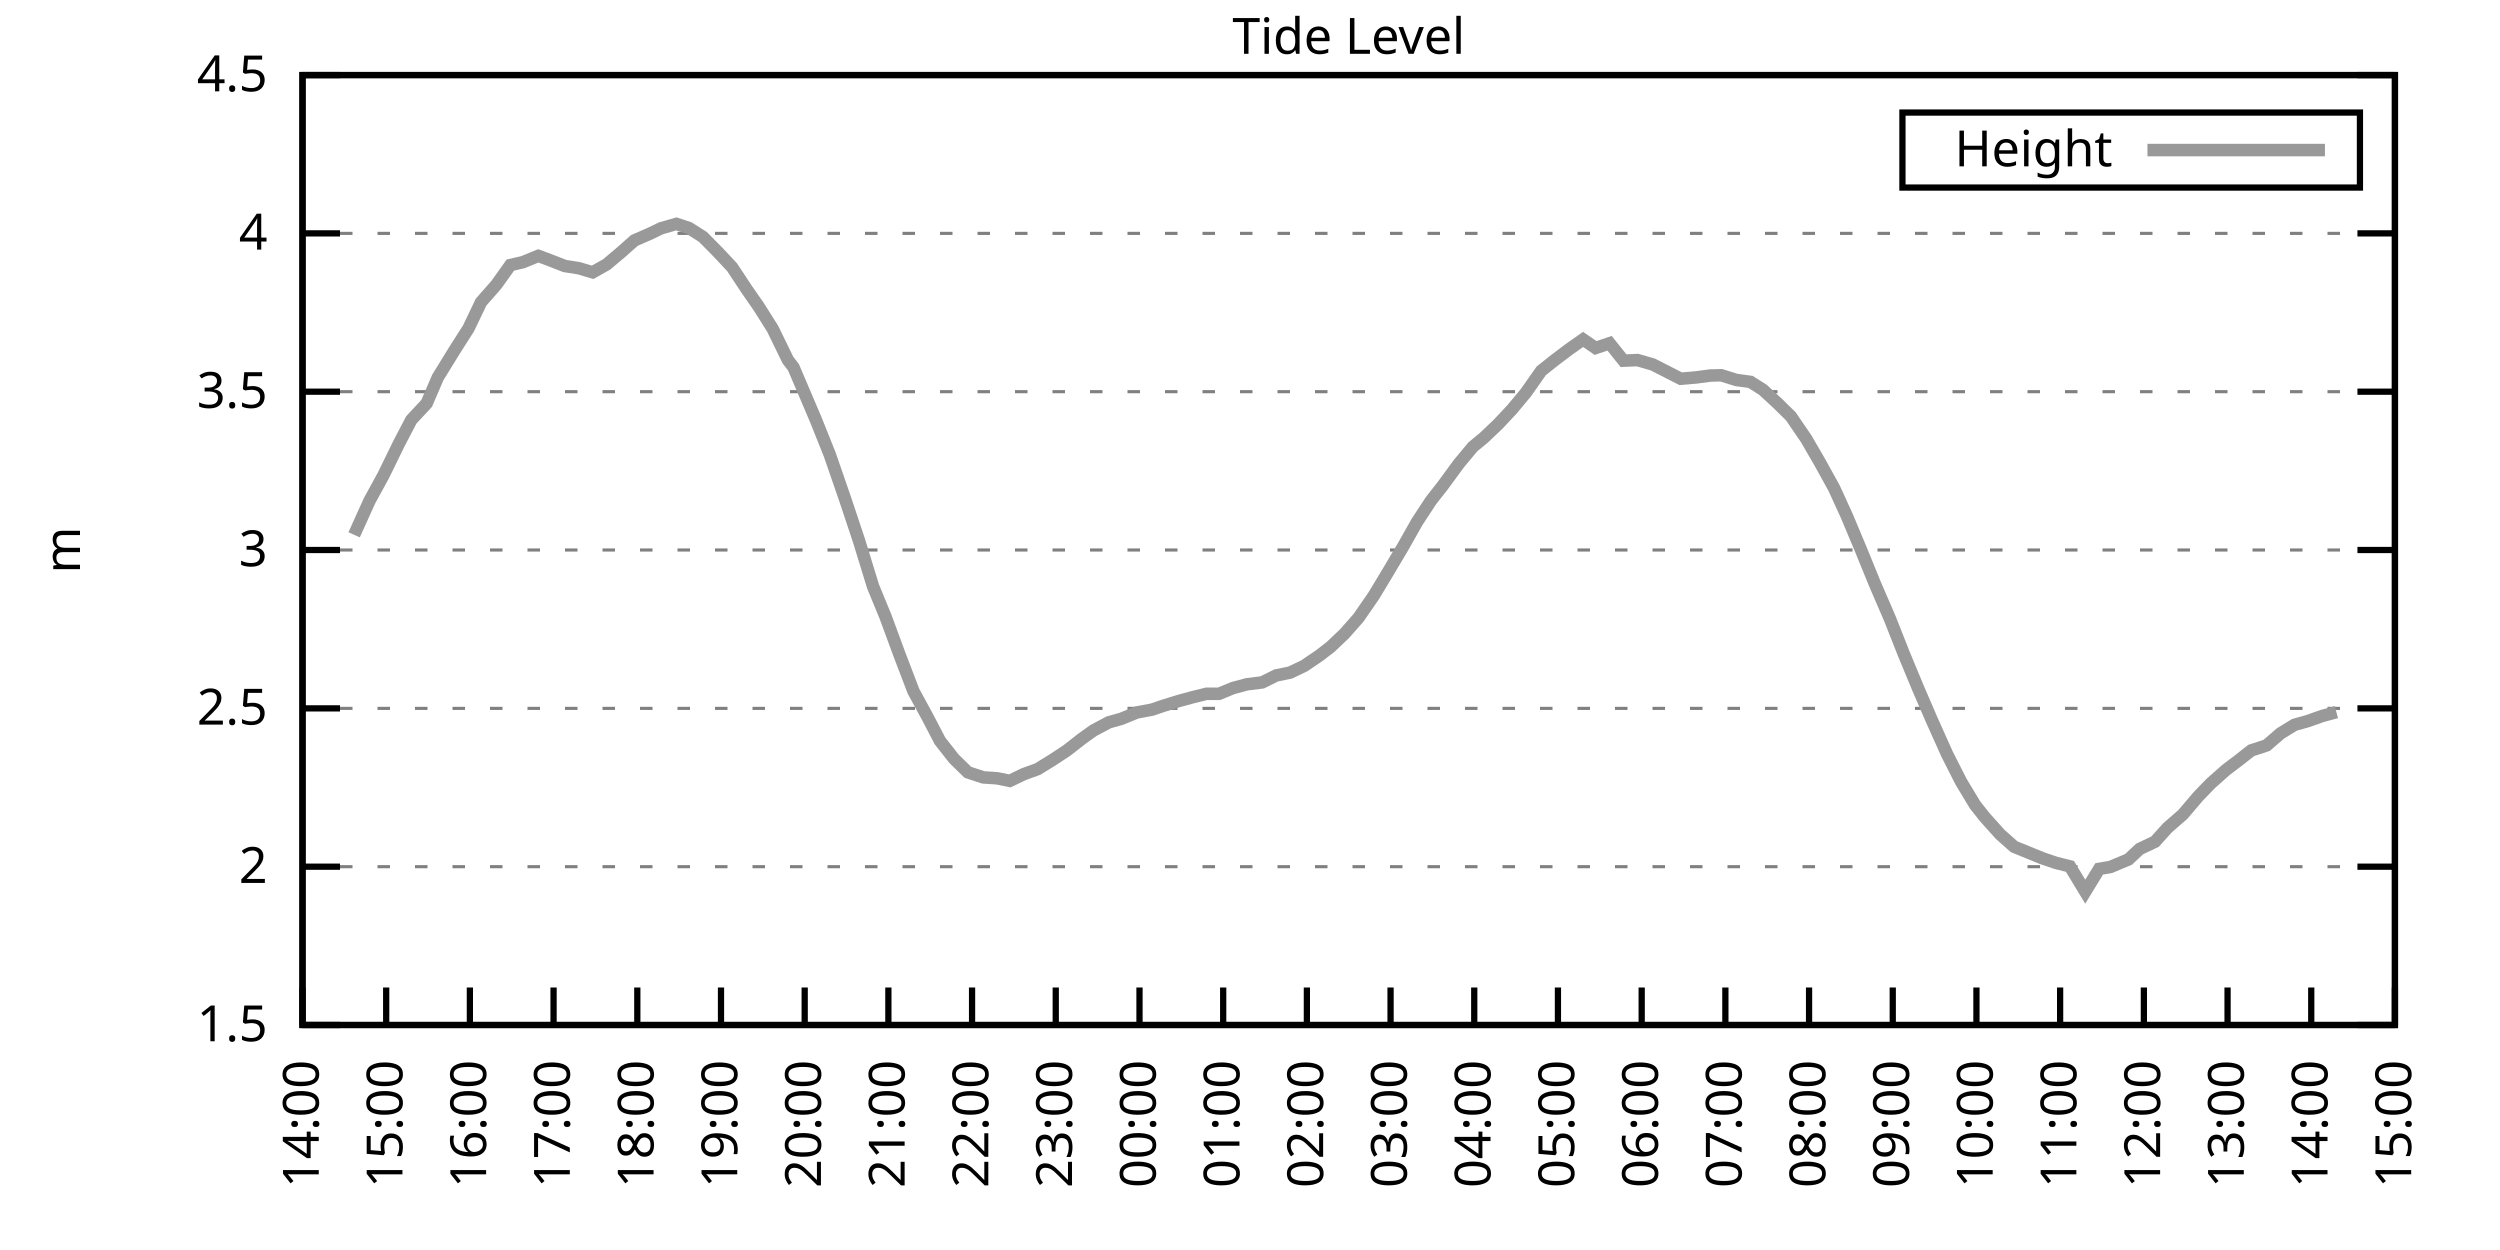
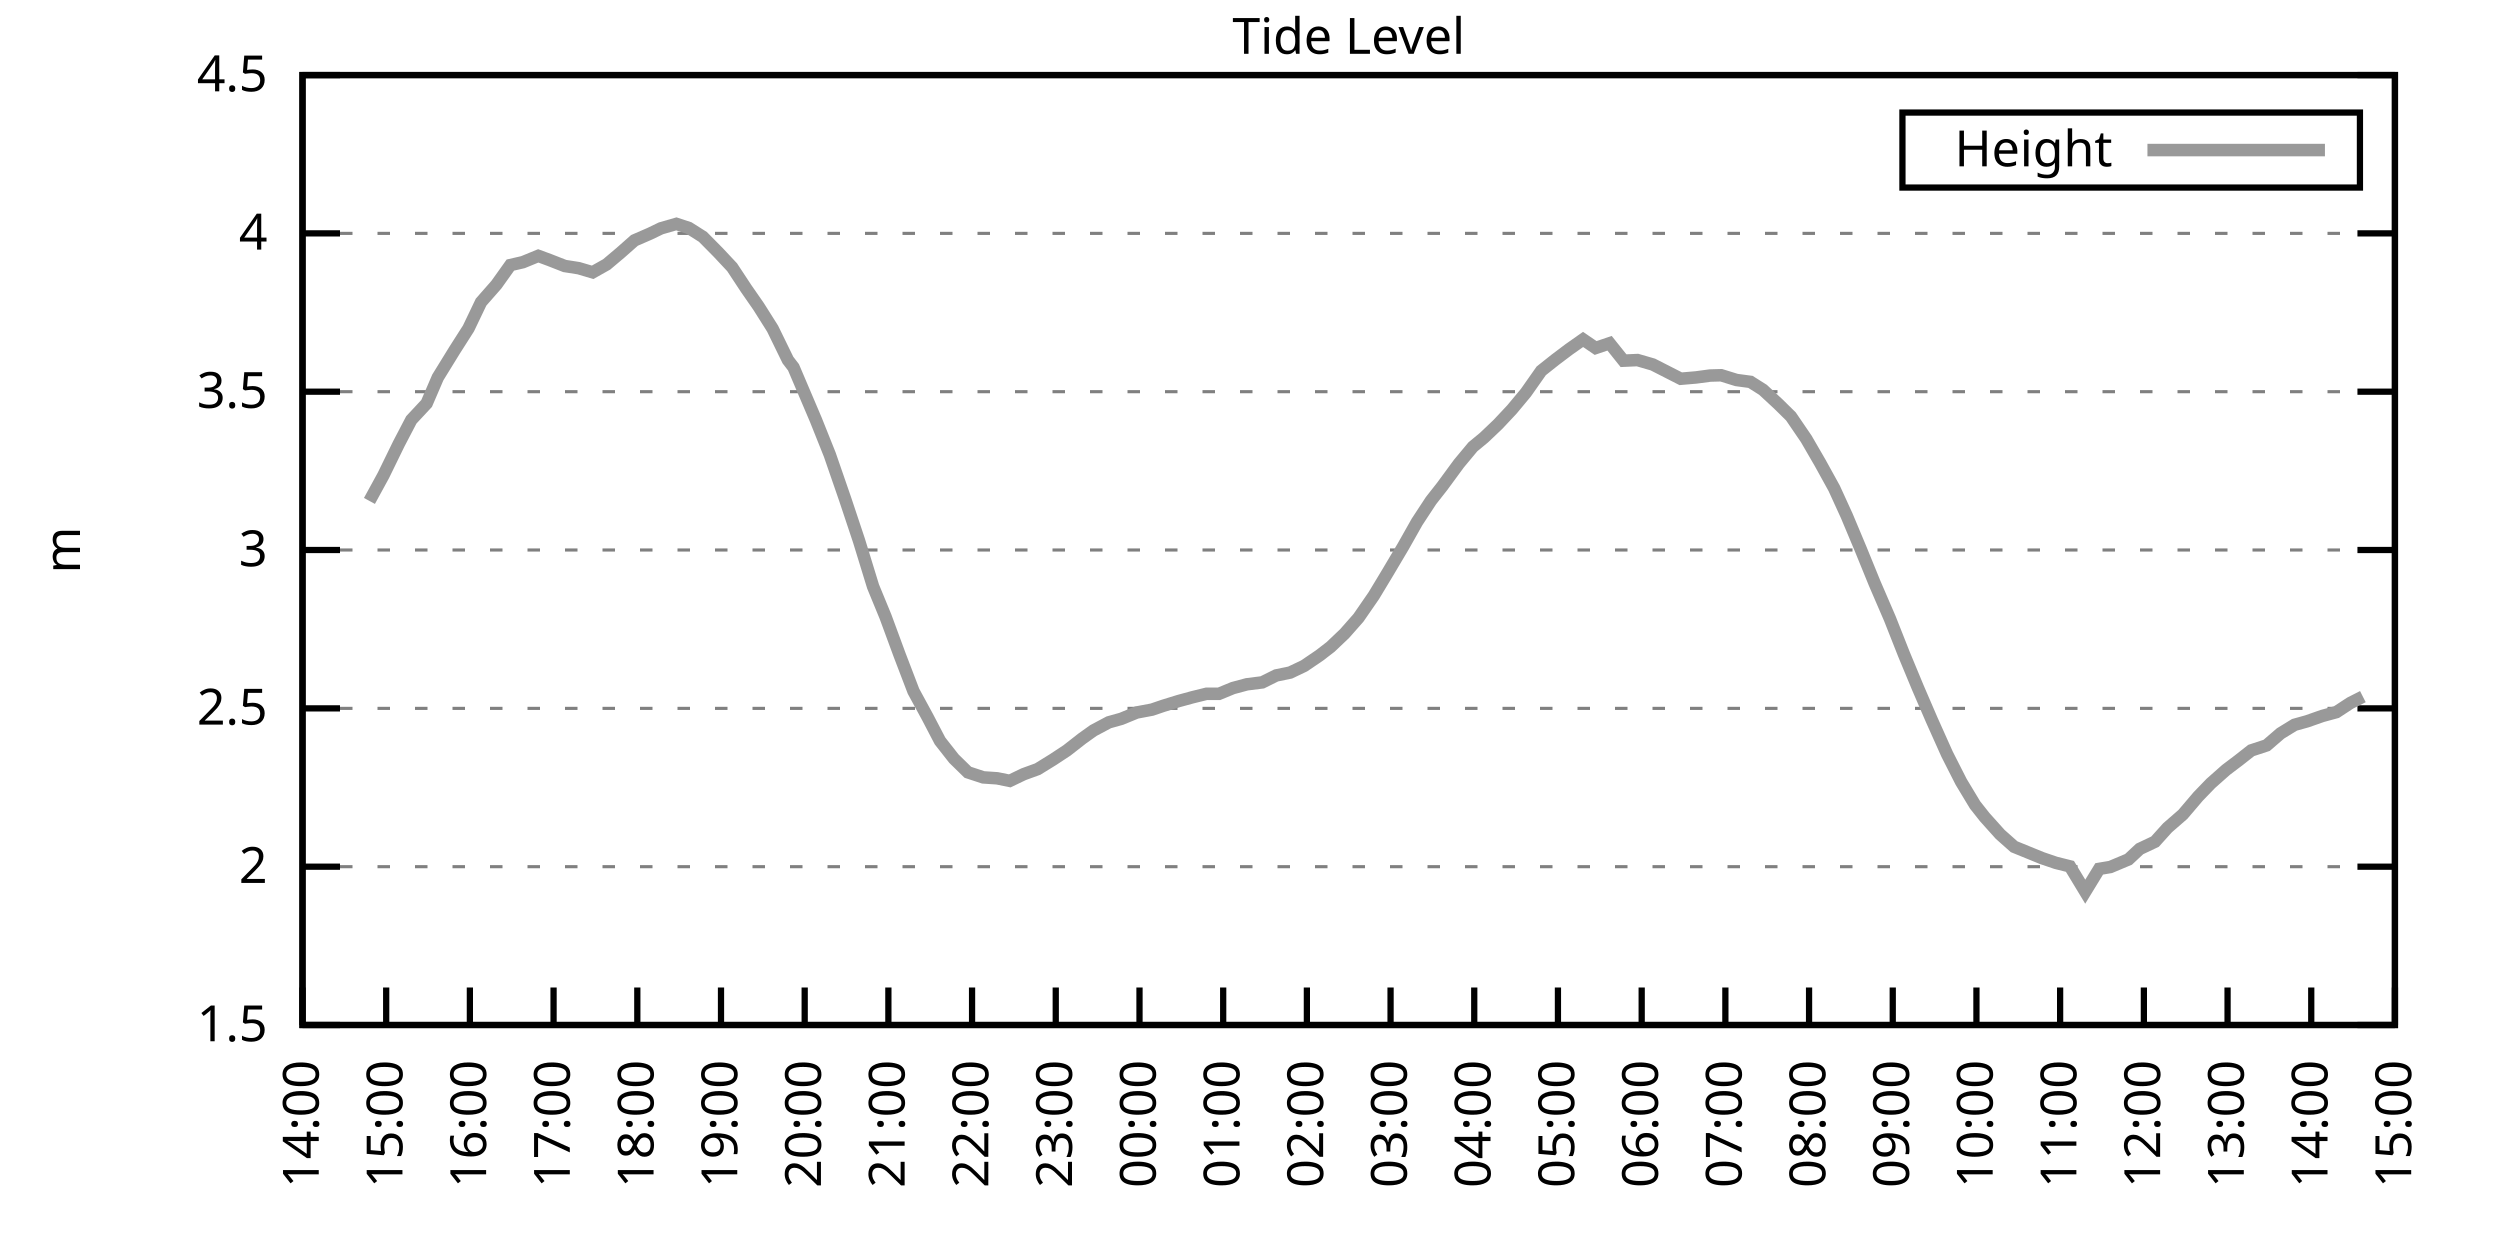
<svg xmlns="http://www.w3.org/2000/svg" xmlns:xlink="http://www.w3.org/1999/xlink" width="400" height="200" viewBox="0 0 400 200">
  <g id="gnuplot_canvas">
    <rect x="0" y="0" width="400" height="200" fill="none" />
    <defs>
      <circle id="gpDot" r="0.5" stroke-width="0.5" stroke="currentColor" />
      <path id="gpPt0" stroke-width="0.333" stroke="currentColor" d="M-1,0 h2 M0,-1 v2" />
      <path id="gpPt1" stroke-width="0.333" stroke="currentColor" d="M-1,-1 L1,1 M1,-1 L-1,1" />
      <path id="gpPt2" stroke-width="0.333" stroke="currentColor" d="M-1,0 L1,0 M0,-1 L0,1 M-1,-1 L1,1 M-1,1 L1,-1" />
      <rect id="gpPt3" stroke-width="0.333" stroke="currentColor" x="-1" y="-1" width="2" height="2" />
      <rect id="gpPt4" stroke-width="0.333" stroke="currentColor" fill="currentColor" x="-1" y="-1" width="2" height="2" />
      <circle id="gpPt5" stroke-width="0.333" stroke="currentColor" cx="0" cy="0" r="1" />
      <use xlink:href="#gpPt5" id="gpPt6" fill="currentColor" stroke="none" />
      <path id="gpPt7" stroke-width="0.333" stroke="currentColor" d="M0,-1.33 L-1.33,0.67 L1.33,0.67 z" />
      <use xlink:href="#gpPt7" id="gpPt8" fill="currentColor" stroke="none" />
      <use xlink:href="#gpPt7" id="gpPt9" stroke="currentColor" transform="rotate(180)" />
      <use xlink:href="#gpPt9" id="gpPt10" fill="currentColor" stroke="none" />
      <use xlink:href="#gpPt3" id="gpPt11" stroke="currentColor" transform="rotate(45)" />
      <use xlink:href="#gpPt11" id="gpPt12" fill="currentColor" stroke="none" />
      <path id="gpPt13" stroke-width="0.333" stroke="currentColor" d="M0,1.330 L1.265,0.411 L0.782,-1.067 L-0.782,-1.076 L-1.265,0.411 z" />
      <use xlink:href="#gpPt13" id="gpPt14" fill="currentColor" stroke="none" />
      <filter id="textbox" filterUnits="objectBoundingBox" x="0" y="0" height="1" width="1">
        <feFlood flood-color="white" flood-opacity="1" result="bgnd" />
        <feComposite in="SourceGraphic" in2="bgnd" operator="atop" />
      </filter>
      <filter id="greybox" filterUnits="objectBoundingBox" x="0" y="0" height="1" width="1">
        <feFlood flood-color="lightgrey" flood-opacity="1" result="grey" />
        <feComposite in="SourceGraphic" in2="grey" operator="atop" />
      </filter>
    </defs>
    <g fill="none" color="white" stroke="currentColor" stroke-width="1.00" stroke-linecap="butt" stroke-linejoin="miter">
</g>
    <g fill="none" color="black" stroke="currentColor" stroke-width="1.00" stroke-linecap="butt" stroke-linejoin="miter">
      <g stroke="none" shape-rendering="crispEdges">
        <polygon fill="rgb(255, 255, 255)" points="48.40,164.00 383.18,164.00 383.18,12.02 48.40,12.02 " />
      </g>
    </g>
    <g fill="none" color="black" stroke="currentColor" stroke-width="1.00" stroke-linecap="butt" stroke-linejoin="miter">
</g>
    <g fill="none" color="black" stroke="black" stroke-width="0.50" stroke-linecap="butt" stroke-linejoin="miter">
</g>
    <g fill="none" color="gray" stroke="currentColor" stroke-width="0.50" stroke-linecap="butt" stroke-linejoin="miter">
      <path stroke="gray" stroke-dasharray="2,4" class="gridline" d="M48.40,164.00 L383.19,164.00  " />
    </g>
    <g fill="none" color="gray" stroke="gray" stroke-width="1.00" stroke-linecap="butt" stroke-linejoin="miter">
</g>
    <g fill="none" color="black" stroke="currentColor" stroke-width="1.00" stroke-linecap="butt" stroke-linejoin="miter">
      <path stroke="black" d="M48.40,164.00 L54.40,164.00 M383.19,164.00 L377.19,164.00  " />
      <g transform="translate(42.80,166.60)" stroke="none" fill="black" font-family="Sans" font-size="8.00" text-anchor="end">
        <text>
          <tspan font-family="Sans"> 1.5</tspan>
        </text>
      </g>
    </g>
    <g fill="none" color="black" stroke="currentColor" stroke-width="1.00" stroke-linecap="butt" stroke-linejoin="miter">
</g>
    <g fill="none" color="black" stroke="black" stroke-width="0.50" stroke-linecap="butt" stroke-linejoin="miter">
</g>
    <g fill="none" color="gray" stroke="currentColor" stroke-width="0.50" stroke-linecap="butt" stroke-linejoin="miter">
      <path stroke="gray" stroke-dasharray="2,4" class="gridline" d="M48.40,138.67 L383.19,138.67  " />
    </g>
    <g fill="none" color="gray" stroke="gray" stroke-width="1.00" stroke-linecap="butt" stroke-linejoin="miter">
</g>
    <g fill="none" color="black" stroke="currentColor" stroke-width="1.00" stroke-linecap="butt" stroke-linejoin="miter">
      <path stroke="black" d="M48.40,138.67 L54.40,138.67 M383.19,138.67 L377.19,138.67  " />
      <g transform="translate(42.80,141.27)" stroke="none" fill="black" font-family="Sans" font-size="8.00" text-anchor="end">
        <text>
          <tspan font-family="Sans"> 2</tspan>
        </text>
      </g>
    </g>
    <g fill="none" color="black" stroke="currentColor" stroke-width="1.00" stroke-linecap="butt" stroke-linejoin="miter">
</g>
    <g fill="none" color="black" stroke="black" stroke-width="0.50" stroke-linecap="butt" stroke-linejoin="miter">
</g>
    <g fill="none" color="gray" stroke="currentColor" stroke-width="0.50" stroke-linecap="butt" stroke-linejoin="miter">
      <path stroke="gray" stroke-dasharray="2,4" class="gridline" d="M48.40,113.34 L383.19,113.34  " />
    </g>
    <g fill="none" color="gray" stroke="gray" stroke-width="1.00" stroke-linecap="butt" stroke-linejoin="miter">
</g>
    <g fill="none" color="black" stroke="currentColor" stroke-width="1.00" stroke-linecap="butt" stroke-linejoin="miter">
      <path stroke="black" d="M48.40,113.34 L54.40,113.34 M383.19,113.34 L377.19,113.34  " />
      <g transform="translate(42.80,115.94)" stroke="none" fill="black" font-family="Sans" font-size="8.00" text-anchor="end">
        <text>
          <tspan font-family="Sans"> 2.5</tspan>
        </text>
      </g>
    </g>
    <g fill="none" color="black" stroke="currentColor" stroke-width="1.00" stroke-linecap="butt" stroke-linejoin="miter">
</g>
    <g fill="none" color="black" stroke="black" stroke-width="0.50" stroke-linecap="butt" stroke-linejoin="miter">
</g>
    <g fill="none" color="gray" stroke="currentColor" stroke-width="0.50" stroke-linecap="butt" stroke-linejoin="miter">
      <path stroke="gray" stroke-dasharray="2,4" class="gridline" d="M48.40,88.00 L383.19,88.00  " />
    </g>
    <g fill="none" color="gray" stroke="gray" stroke-width="1.00" stroke-linecap="butt" stroke-linejoin="miter">
</g>
    <g fill="none" color="black" stroke="currentColor" stroke-width="1.00" stroke-linecap="butt" stroke-linejoin="miter">
      <path stroke="black" d="M48.40,88.00 L54.40,88.00 M383.19,88.00 L377.19,88.00  " />
      <g transform="translate(42.80,90.60)" stroke="none" fill="black" font-family="Sans" font-size="8.00" text-anchor="end">
        <text>
          <tspan font-family="Sans"> 3</tspan>
        </text>
      </g>
    </g>
    <g fill="none" color="black" stroke="currentColor" stroke-width="1.00" stroke-linecap="butt" stroke-linejoin="miter">
</g>
    <g fill="none" color="black" stroke="black" stroke-width="0.50" stroke-linecap="butt" stroke-linejoin="miter">
</g>
    <g fill="none" color="gray" stroke="currentColor" stroke-width="0.50" stroke-linecap="butt" stroke-linejoin="miter">
      <path stroke="gray" stroke-dasharray="2,4" class="gridline" d="M48.40,62.67 L383.19,62.67  " />
    </g>
    <g fill="none" color="gray" stroke="gray" stroke-width="1.00" stroke-linecap="butt" stroke-linejoin="miter">
</g>
    <g fill="none" color="black" stroke="currentColor" stroke-width="1.00" stroke-linecap="butt" stroke-linejoin="miter">
      <path stroke="black" d="M48.40,62.67 L54.40,62.67 M383.19,62.67 L377.19,62.67  " />
      <g transform="translate(42.80,65.27)" stroke="none" fill="black" font-family="Sans" font-size="8.00" text-anchor="end">
        <text>
          <tspan font-family="Sans"> 3.5</tspan>
        </text>
      </g>
    </g>
    <g fill="none" color="black" stroke="currentColor" stroke-width="1.00" stroke-linecap="butt" stroke-linejoin="miter">
</g>
    <g fill="none" color="black" stroke="black" stroke-width="0.50" stroke-linecap="butt" stroke-linejoin="miter">
</g>
    <g fill="none" color="gray" stroke="currentColor" stroke-width="0.50" stroke-linecap="butt" stroke-linejoin="miter">
      <path stroke="gray" stroke-dasharray="2,4" class="gridline" d="M48.40,37.34 L383.19,37.34  " />
    </g>
    <g fill="none" color="gray" stroke="gray" stroke-width="1.00" stroke-linecap="butt" stroke-linejoin="miter">
</g>
    <g fill="none" color="black" stroke="currentColor" stroke-width="1.00" stroke-linecap="butt" stroke-linejoin="miter">
      <path stroke="black" d="M48.40,37.34 L54.40,37.34 M383.19,37.34 L377.19,37.34  " />
      <g transform="translate(42.80,39.94)" stroke="none" fill="black" font-family="Sans" font-size="8.00" text-anchor="end">
        <text>
          <tspan font-family="Sans"> 4</tspan>
        </text>
      </g>
    </g>
    <g fill="none" color="black" stroke="currentColor" stroke-width="1.00" stroke-linecap="butt" stroke-linejoin="miter">
</g>
    <g fill="none" color="black" stroke="black" stroke-width="0.50" stroke-linecap="butt" stroke-linejoin="miter">
</g>
    <g fill="none" color="gray" stroke="currentColor" stroke-width="0.50" stroke-linecap="butt" stroke-linejoin="miter">
      <path stroke="gray" stroke-dasharray="2,4" class="gridline" d="M48.40,12.01 L383.19,12.01  " />
    </g>
    <g fill="none" color="gray" stroke="gray" stroke-width="1.00" stroke-linecap="butt" stroke-linejoin="miter">
</g>
    <g fill="none" color="black" stroke="currentColor" stroke-width="1.00" stroke-linecap="butt" stroke-linejoin="miter">
      <path stroke="black" d="M48.40,12.01 L54.40,12.01 M383.19,12.01 L377.19,12.01  " />
      <g transform="translate(42.80,14.61)" stroke="none" fill="black" font-family="Sans" font-size="8.00" text-anchor="end">
        <text>
          <tspan font-family="Sans"> 4.5</tspan>
        </text>
      </g>
    </g>
    <g fill="none" color="black" stroke="currentColor" stroke-width="1.00" stroke-linecap="butt" stroke-linejoin="miter">
      <path stroke="black" d="M48.40,164.00 L48.40,158.00  " />
      <g transform="translate(51.00,169.60) rotate(270.00)" stroke="none" fill="black" font-family="Sans" font-size="8.00" text-anchor="end">
        <text>
          <tspan font-family="Sans">14:00</tspan>
        </text>
      </g>
    </g>
    <g fill="none" color="black" stroke="currentColor" stroke-width="1.00" stroke-linecap="butt" stroke-linejoin="miter">
      <path stroke="black" d="M61.79,164.00 L61.79,158.00  " />
      <g transform="translate(64.39,169.60) rotate(270.00)" stroke="none" fill="black" font-family="Sans" font-size="8.00" text-anchor="end">
        <text>
          <tspan font-family="Sans">15:00</tspan>
        </text>
      </g>
    </g>
    <g fill="none" color="black" stroke="currentColor" stroke-width="1.00" stroke-linecap="butt" stroke-linejoin="miter">
      <path stroke="black" d="M75.18,164.00 L75.18,158.00  " />
      <g transform="translate(77.78,169.60) rotate(270.00)" stroke="none" fill="black" font-family="Sans" font-size="8.00" text-anchor="end">
        <text>
          <tspan font-family="Sans">16:00</tspan>
        </text>
      </g>
    </g>
    <g fill="none" color="black" stroke="currentColor" stroke-width="1.00" stroke-linecap="butt" stroke-linejoin="miter">
      <path stroke="black" d="M88.57,164.00 L88.57,158.00  " />
      <g transform="translate(91.17,169.60) rotate(270.00)" stroke="none" fill="black" font-family="Sans" font-size="8.00" text-anchor="end">
        <text>
          <tspan font-family="Sans">17:00</tspan>
        </text>
      </g>
    </g>
    <g fill="none" color="black" stroke="currentColor" stroke-width="1.00" stroke-linecap="butt" stroke-linejoin="miter">
      <path stroke="black" d="M101.97,164.00 L101.97,158.00  " />
      <g transform="translate(104.57,169.60) rotate(270.00)" stroke="none" fill="black" font-family="Sans" font-size="8.00" text-anchor="end">
        <text>
          <tspan font-family="Sans">18:00</tspan>
        </text>
      </g>
    </g>
    <g fill="none" color="black" stroke="currentColor" stroke-width="1.00" stroke-linecap="butt" stroke-linejoin="miter">
      <path stroke="black" d="M115.36,164.00 L115.36,158.00  " />
      <g transform="translate(117.96,169.60) rotate(270.00)" stroke="none" fill="black" font-family="Sans" font-size="8.00" text-anchor="end">
        <text>
          <tspan font-family="Sans">19:00</tspan>
        </text>
      </g>
    </g>
    <g fill="none" color="black" stroke="currentColor" stroke-width="1.00" stroke-linecap="butt" stroke-linejoin="miter">
      <path stroke="black" d="M128.75,164.00 L128.75,158.00  " />
      <g transform="translate(131.35,169.60) rotate(270.00)" stroke="none" fill="black" font-family="Sans" font-size="8.00" text-anchor="end">
        <text>
          <tspan font-family="Sans">20:00</tspan>
        </text>
      </g>
    </g>
    <g fill="none" color="black" stroke="currentColor" stroke-width="1.00" stroke-linecap="butt" stroke-linejoin="miter">
      <path stroke="black" d="M142.14,164.00 L142.14,158.00  " />
      <g transform="translate(144.74,169.60) rotate(270.00)" stroke="none" fill="black" font-family="Sans" font-size="8.00" text-anchor="end">
        <text>
          <tspan font-family="Sans">21:00</tspan>
        </text>
      </g>
    </g>
    <g fill="none" color="black" stroke="currentColor" stroke-width="1.00" stroke-linecap="butt" stroke-linejoin="miter">
      <path stroke="black" d="M155.53,164.00 L155.53,158.00  " />
      <g transform="translate(158.13,169.60) rotate(270.00)" stroke="none" fill="black" font-family="Sans" font-size="8.00" text-anchor="end">
        <text>
          <tspan font-family="Sans">22:00</tspan>
        </text>
      </g>
    </g>
    <g fill="none" color="black" stroke="currentColor" stroke-width="1.00" stroke-linecap="butt" stroke-linejoin="miter">
      <path stroke="black" d="M168.92,164.00 L168.92,158.00  " />
      <g transform="translate(171.52,169.60) rotate(270.00)" stroke="none" fill="black" font-family="Sans" font-size="8.00" text-anchor="end">
        <text>
          <tspan font-family="Sans">23:00</tspan>
        </text>
      </g>
    </g>
    <g fill="none" color="black" stroke="currentColor" stroke-width="1.00" stroke-linecap="butt" stroke-linejoin="miter">
      <path stroke="black" d="M182.32,164.00 L182.32,158.00  " />
      <g transform="translate(184.92,169.60) rotate(270.00)" stroke="none" fill="black" font-family="Sans" font-size="8.00" text-anchor="end">
        <text>
          <tspan font-family="Sans">00:00</tspan>
        </text>
      </g>
    </g>
    <g fill="none" color="black" stroke="currentColor" stroke-width="1.00" stroke-linecap="butt" stroke-linejoin="miter">
      <path stroke="black" d="M195.71,164.00 L195.71,158.00  " />
      <g transform="translate(198.31,169.60) rotate(270.00)" stroke="none" fill="black" font-family="Sans" font-size="8.00" text-anchor="end">
        <text>
          <tspan font-family="Sans">01:00</tspan>
        </text>
      </g>
    </g>
    <g fill="none" color="black" stroke="currentColor" stroke-width="1.00" stroke-linecap="butt" stroke-linejoin="miter">
      <path stroke="black" d="M209.10,164.00 L209.10,158.00  " />
      <g transform="translate(211.70,169.60) rotate(270.00)" stroke="none" fill="black" font-family="Sans" font-size="8.00" text-anchor="end">
        <text>
          <tspan font-family="Sans">02:00</tspan>
        </text>
      </g>
    </g>
    <g fill="none" color="black" stroke="currentColor" stroke-width="1.00" stroke-linecap="butt" stroke-linejoin="miter">
      <path stroke="black" d="M222.49,164.00 L222.49,158.00  " />
      <g transform="translate(225.09,169.60) rotate(270.00)" stroke="none" fill="black" font-family="Sans" font-size="8.00" text-anchor="end">
        <text>
          <tspan font-family="Sans">03:00</tspan>
        </text>
      </g>
    </g>
    <g fill="none" color="black" stroke="currentColor" stroke-width="1.00" stroke-linecap="butt" stroke-linejoin="miter">
      <path stroke="black" d="M235.88,164.00 L235.88,158.00  " />
      <g transform="translate(238.48,169.60) rotate(270.00)" stroke="none" fill="black" font-family="Sans" font-size="8.00" text-anchor="end">
        <text>
          <tspan font-family="Sans">04:00</tspan>
        </text>
      </g>
    </g>
    <g fill="none" color="black" stroke="currentColor" stroke-width="1.00" stroke-linecap="butt" stroke-linejoin="miter">
      <path stroke="black" d="M249.27,164.00 L249.27,158.00  " />
      <g transform="translate(251.87,169.60) rotate(270.00)" stroke="none" fill="black" font-family="Sans" font-size="8.00" text-anchor="end">
        <text>
          <tspan font-family="Sans">05:00</tspan>
        </text>
      </g>
    </g>
    <g fill="none" color="black" stroke="currentColor" stroke-width="1.00" stroke-linecap="butt" stroke-linejoin="miter">
      <path stroke="black" d="M262.67,164.00 L262.67,158.00  " />
      <g transform="translate(265.27,169.60) rotate(270.00)" stroke="none" fill="black" font-family="Sans" font-size="8.00" text-anchor="end">
        <text>
          <tspan font-family="Sans">06:00</tspan>
        </text>
      </g>
    </g>
    <g fill="none" color="black" stroke="currentColor" stroke-width="1.00" stroke-linecap="butt" stroke-linejoin="miter">
      <path stroke="black" d="M276.06,164.00 L276.06,158.00  " />
      <g transform="translate(278.66,169.60) rotate(270.00)" stroke="none" fill="black" font-family="Sans" font-size="8.00" text-anchor="end">
        <text>
          <tspan font-family="Sans">07:00</tspan>
        </text>
      </g>
    </g>
    <g fill="none" color="black" stroke="currentColor" stroke-width="1.00" stroke-linecap="butt" stroke-linejoin="miter">
      <path stroke="black" d="M289.45,164.00 L289.45,158.00  " />
      <g transform="translate(292.05,169.60) rotate(270.00)" stroke="none" fill="black" font-family="Sans" font-size="8.00" text-anchor="end">
        <text>
          <tspan font-family="Sans">08:00</tspan>
        </text>
      </g>
    </g>
    <g fill="none" color="black" stroke="currentColor" stroke-width="1.00" stroke-linecap="butt" stroke-linejoin="miter">
      <path stroke="black" d="M302.84,164.00 L302.84,158.00  " />
      <g transform="translate(305.44,169.60) rotate(270.00)" stroke="none" fill="black" font-family="Sans" font-size="8.00" text-anchor="end">
        <text>
          <tspan font-family="Sans">09:00</tspan>
        </text>
      </g>
    </g>
    <g fill="none" color="black" stroke="currentColor" stroke-width="1.00" stroke-linecap="butt" stroke-linejoin="miter">
      <path stroke="black" d="M316.23,164.00 L316.23,158.00  " />
      <g transform="translate(318.83,169.60) rotate(270.00)" stroke="none" fill="black" font-family="Sans" font-size="8.00" text-anchor="end">
        <text>
          <tspan font-family="Sans">10:00</tspan>
        </text>
      </g>
    </g>
    <g fill="none" color="black" stroke="currentColor" stroke-width="1.00" stroke-linecap="butt" stroke-linejoin="miter">
      <path stroke="black" d="M329.62,164.00 L329.62,158.00  " />
      <g transform="translate(332.22,169.60) rotate(270.00)" stroke="none" fill="black" font-family="Sans" font-size="8.00" text-anchor="end">
        <text>
          <tspan font-family="Sans">11:00</tspan>
        </text>
      </g>
    </g>
    <g fill="none" color="black" stroke="currentColor" stroke-width="1.00" stroke-linecap="butt" stroke-linejoin="miter">
      <path stroke="black" d="M343.02,164.00 L343.02,158.00  " />
      <g transform="translate(345.62,169.60) rotate(270.00)" stroke="none" fill="black" font-family="Sans" font-size="8.00" text-anchor="end">
        <text>
          <tspan font-family="Sans">12:00</tspan>
        </text>
      </g>
    </g>
    <g fill="none" color="black" stroke="currentColor" stroke-width="1.00" stroke-linecap="butt" stroke-linejoin="miter">
      <path stroke="black" d="M356.41,164.00 L356.41,158.00  " />
      <g transform="translate(359.01,169.60) rotate(270.00)" stroke="none" fill="black" font-family="Sans" font-size="8.00" text-anchor="end">
        <text>
          <tspan font-family="Sans">13:00</tspan>
        </text>
      </g>
    </g>
    <g fill="none" color="black" stroke="currentColor" stroke-width="1.00" stroke-linecap="butt" stroke-linejoin="miter">
      <path stroke="black" d="M369.80,164.00 L369.80,158.00  " />
      <g transform="translate(372.40,169.60) rotate(270.00)" stroke="none" fill="black" font-family="Sans" font-size="8.00" text-anchor="end">
        <text>
          <tspan font-family="Sans">14:00</tspan>
        </text>
      </g>
    </g>
    <g fill="none" color="black" stroke="currentColor" stroke-width="1.00" stroke-linecap="butt" stroke-linejoin="miter">
      <path stroke="black" d="M383.19,164.00 L383.19,158.00  " />
      <g transform="translate(385.79,169.60) rotate(270.00)" stroke="none" fill="black" font-family="Sans" font-size="8.00" text-anchor="end">
        <text>
          <tspan font-family="Sans">15:00</tspan>
        </text>
      </g>
    </g>
    <g fill="none" color="black" stroke="currentColor" stroke-width="1.00" stroke-linecap="butt" stroke-linejoin="miter">
</g>
    <g fill="none" color="black" stroke="currentColor" stroke-width="1.00" stroke-linecap="butt" stroke-linejoin="miter">
      <path stroke="black" d="M48.40,12.01 L48.40,164.00 L383.19,164.00 L383.19,12.01 L48.40,12.01 Z  " />
    </g>
    <g fill="none" color="black" stroke="currentColor" stroke-width="1.00" stroke-linecap="butt" stroke-linejoin="miter">
</g>
    <g fill="none" color="black" stroke="currentColor" stroke-width="1.00" stroke-linecap="butt" stroke-linejoin="miter">
      <path stroke="black" d="M304.39,30.01 L304.39,18.01 L377.59,18.01 L377.59,30.01 L304.39,30.01 Z  " />
    </g>
    <g id="Tide_level_plot_1">
      <g fill="none" color="white" stroke="black" stroke-width="2.00" stroke-linecap="butt" stroke-linejoin="miter">
</g>
      <g fill="none" color="black" stroke="currentColor" stroke-width="2.00" stroke-linecap="butt" stroke-linejoin="miter">
        <g transform="translate(337.99,26.61)" stroke="none" fill="black" font-family="Sans" font-size="8.00" text-anchor="end">
          <text>
            <tspan font-family="Sans">Height</tspan>
          </text>
        </g>
      </g>
      <g fill="none" color="black" stroke="currentColor" stroke-width="2.00" stroke-linecap="butt" stroke-linejoin="miter">
-         <path stroke="rgb(153, 153, 153)" d="M343.59,24.01 L371.99,24.01 M56.66,85.57 L59.11,80.15 L61.35,76.05 L63.80,71.03 L65.81,67.18 L68.26,64.55   L70.05,60.39 L72.73,56.04 L74.96,52.54 L76.97,48.34 L79.42,45.55 L81.66,42.41 L83.66,41.95 L86.12,40.94   L87.91,41.60 L90.36,42.56 L92.59,42.91 L94.82,43.57 L97.06,42.31 L99.29,40.43 L101.52,38.46 L103.98,37.39   L105.76,36.53 L108.22,35.82 L110.22,36.48 L112.46,37.90 L114.91,40.38 L117.14,42.76 L119.38,46.16 L121.38,49.04   L123.62,52.59 L126.07,57.61 L126.96,58.77 L130.54,67.18 L132.77,72.76 L135.22,79.85 L137.45,86.54 L139.69,93.83   L141.69,98.69 L143.93,104.77 L146.16,110.60 L148.39,114.70 L150.40,118.55 L152.63,121.39 L154.86,123.57 L157.32,124.38   L159.55,124.53 L161.56,124.94 L163.79,123.87 L166.02,123.06 L168.48,121.54 L170.71,120.07 L173.17,118.15 L174.95,116.88   L177.41,115.57 L179.41,115.01 L181.87,114.00 L184.32,113.54 L186.11,112.93 L188.57,112.17 L190.80,111.56 L193.03,111.01   L195.04,111.01 L197.27,110.09 L199.50,109.49 L201.96,109.18 L204.19,108.07 L206.42,107.61 L208.65,106.55 L211.11,104.88   L212.89,103.51 L215.13,101.38 L217.36,98.85 L219.81,95.30 L222.04,91.60 L224.50,87.45 L226.73,83.50 L228.96,80.10   L230.75,77.82 L233.43,74.17 L235.66,71.49 L237.44,70.02 L239.68,67.89 L241.91,65.51 L244.14,62.83 L246.60,59.33   L248.83,57.56 L251.06,55.88 L253.29,54.31 L255.30,55.68 L257.53,54.92 L259.76,57.71 L262.00,57.61 L264.45,58.32   L268.92,60.60 L271.37,60.39 L273.60,60.09 L275.39,60.04 L277.84,60.80 L280.07,61.10 L282.08,62.37 L284.54,64.65   L286.55,66.63 L289.00,70.22 L291.23,74.07 L293.47,78.13 L295.48,82.53 L297.71,87.85 L299.94,93.32 L302.39,99.00   L304.63,104.67 L306.86,110.04 L309.09,115.21 L311.54,120.68 L313.78,125.09 L316.01,128.79 L317.57,130.76 L320.03,133.50   L322.26,135.48 L324.49,136.39 L326.72,137.30 L328.95,138.06 L331.19,138.62 L333.64,142.67 L335.87,139.02 L337.66,138.72   L340.56,137.50 L342.35,135.83 L344.80,134.67 L346.81,132.44 L349.26,130.31 L351.72,127.42 L353.73,125.34 L356.18,123.17   L358.19,121.65 L360.20,120.07 L362.66,119.26 L364.89,117.34 L367.12,115.97 L369.13,115.41 L371.58,114.55 L373.82,113.94    " />
+         <path stroke="rgb(153, 153, 153)" d="M343.59,24.01 L371.99,24.01 M59.11,80.15 L61.35,76.05 L63.80,71.03 L65.81,67.18 L68.26,64.55 L70.05,60.39   L72.73,56.04 L74.96,52.54 L76.97,48.34 L79.42,45.55 L81.66,42.41 L83.66,41.95 L86.12,40.94 L87.91,41.60   L90.36,42.56 L92.59,42.91 L94.82,43.57 L97.06,42.31 L99.29,40.43 L101.52,38.46 L103.98,37.39 L105.76,36.53   L108.22,35.82 L110.22,36.48 L112.46,37.90 L114.91,40.38 L117.14,42.76 L119.38,46.16 L121.38,49.04 L123.62,52.59   L126.07,57.61 L126.96,58.77 L130.54,67.18 L132.77,72.76 L135.22,79.85 L137.45,86.54 L139.69,93.83 L141.69,98.69   L143.93,104.77 L146.16,110.60 L148.39,114.70 L150.40,118.55 L152.63,121.39 L154.86,123.57 L157.32,124.38 L159.55,124.53   L161.56,124.94 L163.79,123.87 L166.02,123.06 L168.48,121.54 L170.71,120.07 L173.17,118.15 L174.95,116.88 L177.41,115.57   L179.41,115.01 L181.87,114.00 L184.32,113.54 L186.11,112.93 L188.57,112.17 L190.80,111.56 L193.03,111.01 L195.04,111.01   L197.27,110.09 L199.50,109.49 L201.96,109.18 L204.19,108.07 L206.42,107.61 L208.65,106.55 L211.11,104.88 L212.89,103.51   L215.13,101.38 L217.36,98.85 L219.81,95.30 L222.04,91.60 L224.50,87.45 L226.73,83.50 L228.96,80.10 L230.75,77.82   L233.43,74.17 L235.66,71.49 L237.44,70.02 L239.68,67.89 L241.91,65.51 L244.14,62.83 L246.60,59.33 L248.83,57.56   L251.06,55.88 L253.29,54.31 L255.30,55.68 L257.53,54.92 L259.76,57.71 L262.00,57.61 L264.45,58.32 L268.92,60.60   L271.37,60.39 L273.60,60.09 L275.39,60.04 L277.84,60.80 L280.07,61.10 L282.08,62.37 L284.54,64.65 L286.55,66.63   L289.00,70.22 L291.23,74.07 L293.47,78.13 L295.48,82.53 L297.71,87.85 L299.94,93.32 L302.39,99.00 L304.63,104.67   L306.86,110.04 L309.09,115.21 L311.54,120.68 L313.78,125.09 L316.01,128.79 L317.57,130.76 L320.03,133.50 L322.26,135.48   L324.49,136.39 L326.72,137.30 L328.95,138.06 L331.19,138.62 L333.64,142.67 L335.87,139.02 L337.66,138.72 L340.56,137.50   L342.35,135.83 L344.80,134.67 L346.81,132.44 L349.26,130.31 L351.72,127.42 L353.73,125.34 L356.18,123.17 L358.19,121.65   L360.20,120.07 L362.66,119.26 L364.89,117.34 L367.12,115.97 L369.13,115.41 L371.58,114.55 L373.82,113.94 L376.05,112.48   L378.06,111.46  " />
      </g>
    </g>
    <g fill="none" color="black" stroke="currentColor" stroke-width="2.00" stroke-linecap="butt" stroke-linejoin="miter">
</g>
    <g fill="none" color="black" stroke="black" stroke-width="1.00" stroke-linecap="butt" stroke-linejoin="miter">
</g>
    <g fill="none" color="black" stroke="currentColor" stroke-width="1.00" stroke-linecap="butt" stroke-linejoin="miter">
      <path stroke="black" d="M48.40,12.01 L48.40,164.00 L383.19,164.00 L383.19,12.01 L48.40,12.01 Z  " />
      <g transform="translate(12.80,88.01) rotate(270.00)" stroke="none" fill="black" font-family="Sans" font-size="8.00" text-anchor="middle">
        <text>
          <tspan font-family="Sans">m</tspan>
        </text>
      </g>
    </g>
    <g fill="none" color="black" stroke="currentColor" stroke-width="1.00" stroke-linecap="butt" stroke-linejoin="miter">
</g>
    <g fill="none" color="black" stroke="currentColor" stroke-width="1.00" stroke-linecap="butt" stroke-linejoin="miter">
      <g transform="translate(215.79,8.61)" stroke="none" fill="black" font-family="Sans" font-size="8.00" text-anchor="middle">
        <text>
          <tspan font-family="Sans">Tide Level</tspan>
        </text>
      </g>
    </g>
    <g fill="none" color="black" stroke="currentColor" stroke-width="1.00" stroke-linecap="butt" stroke-linejoin="miter">
</g>
  </g>
</svg>
